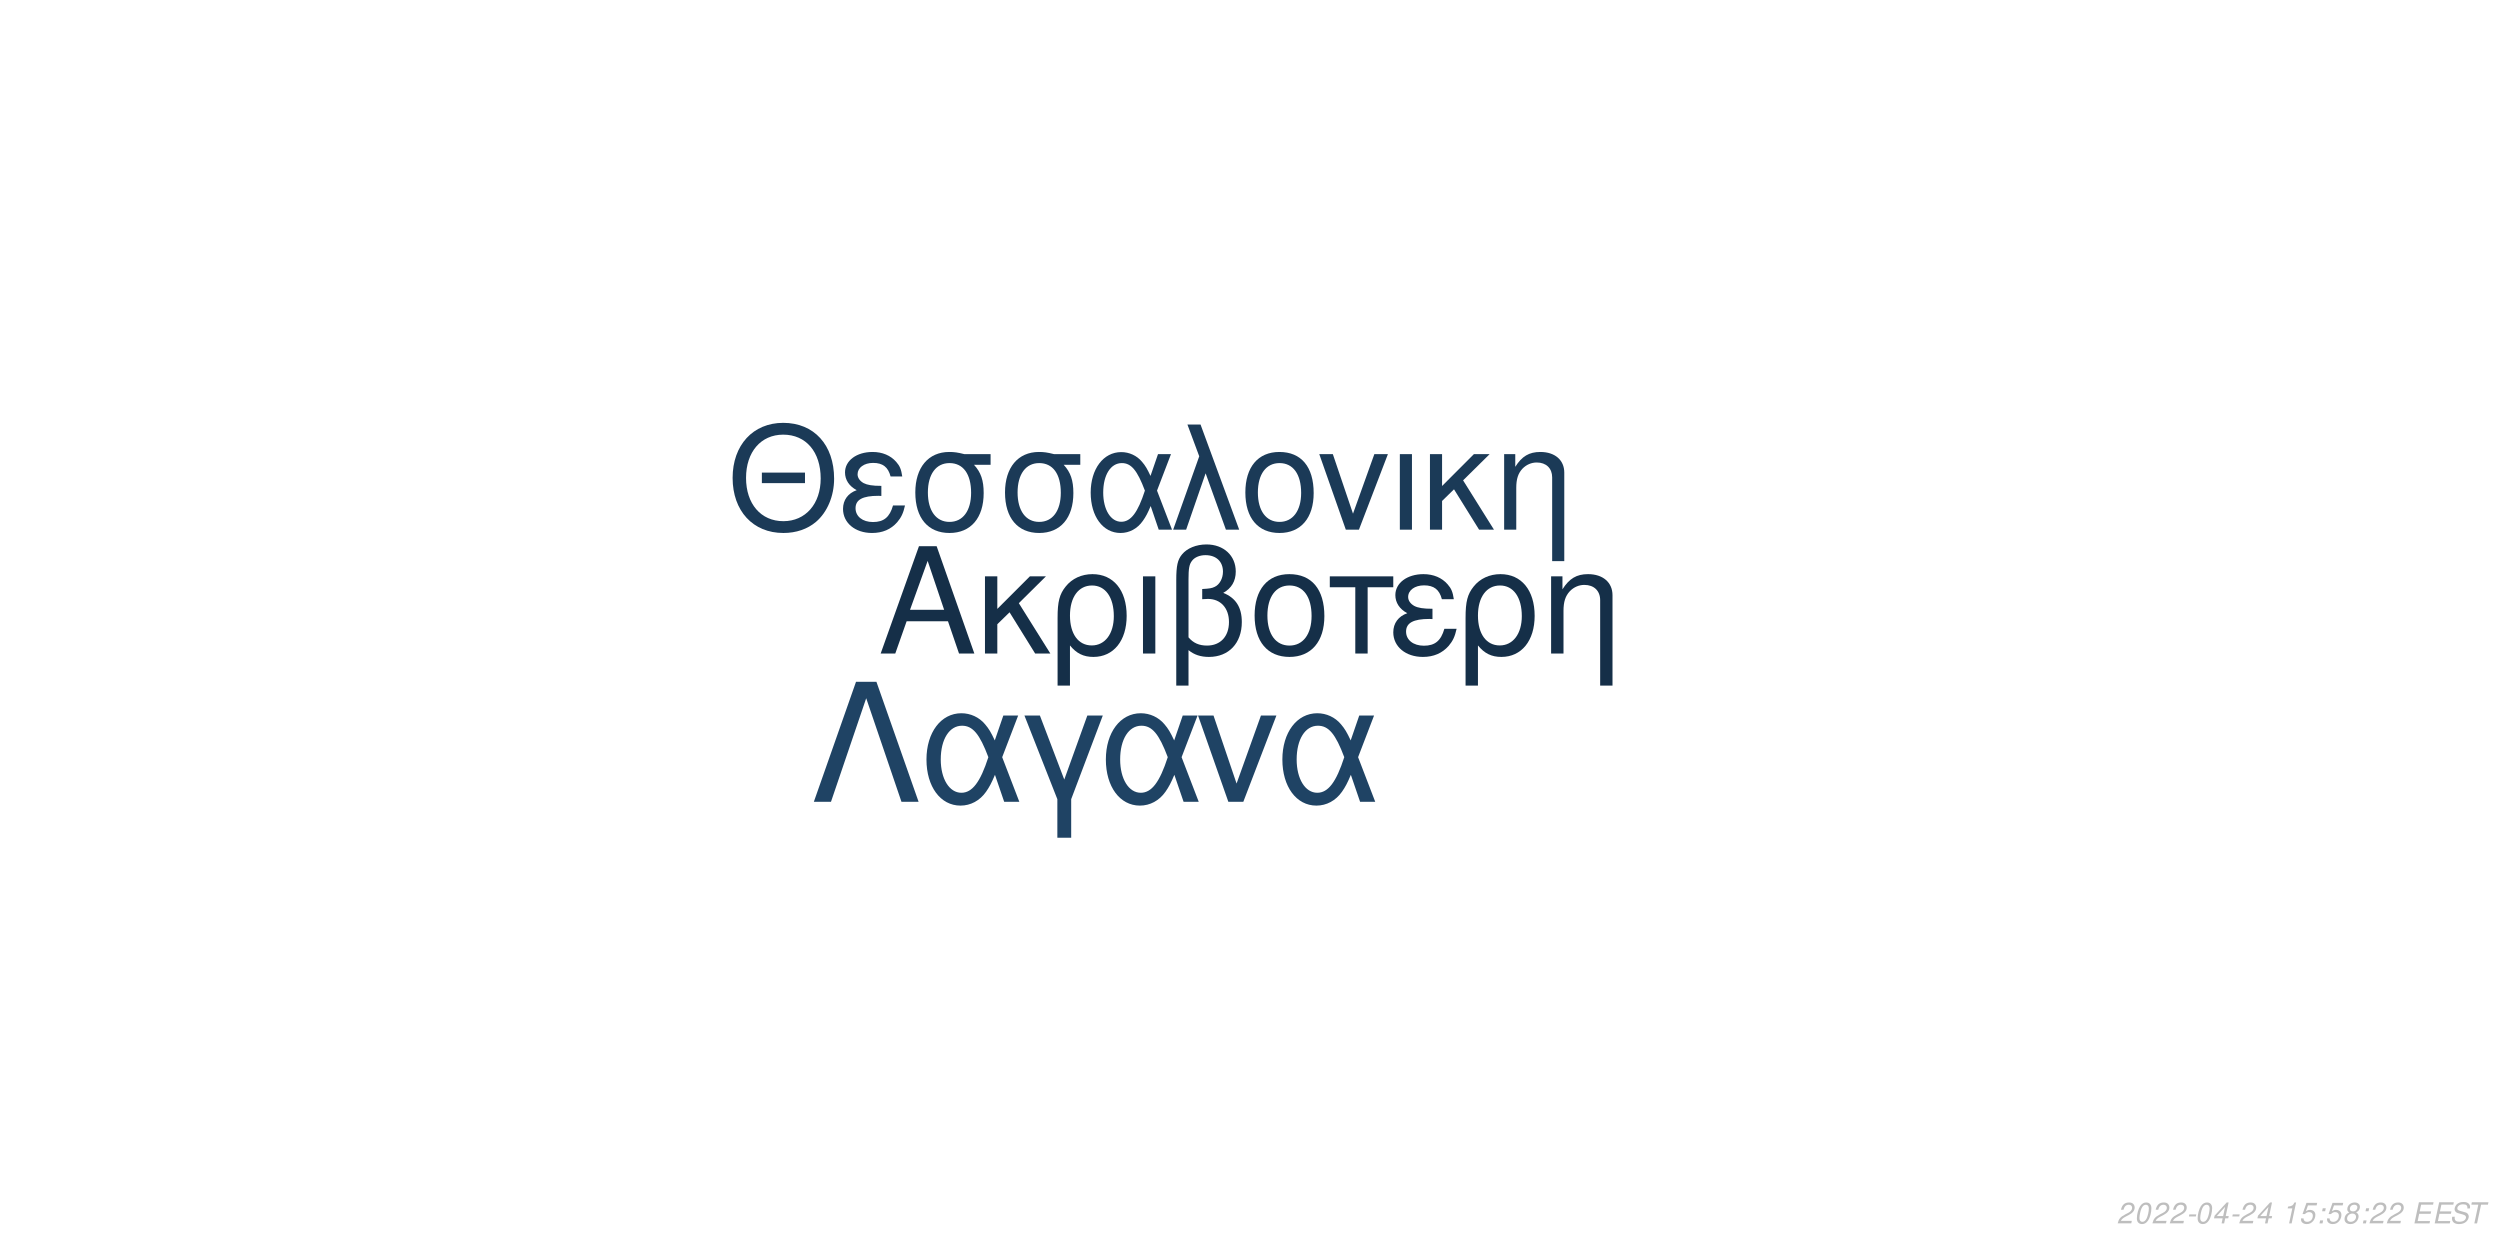
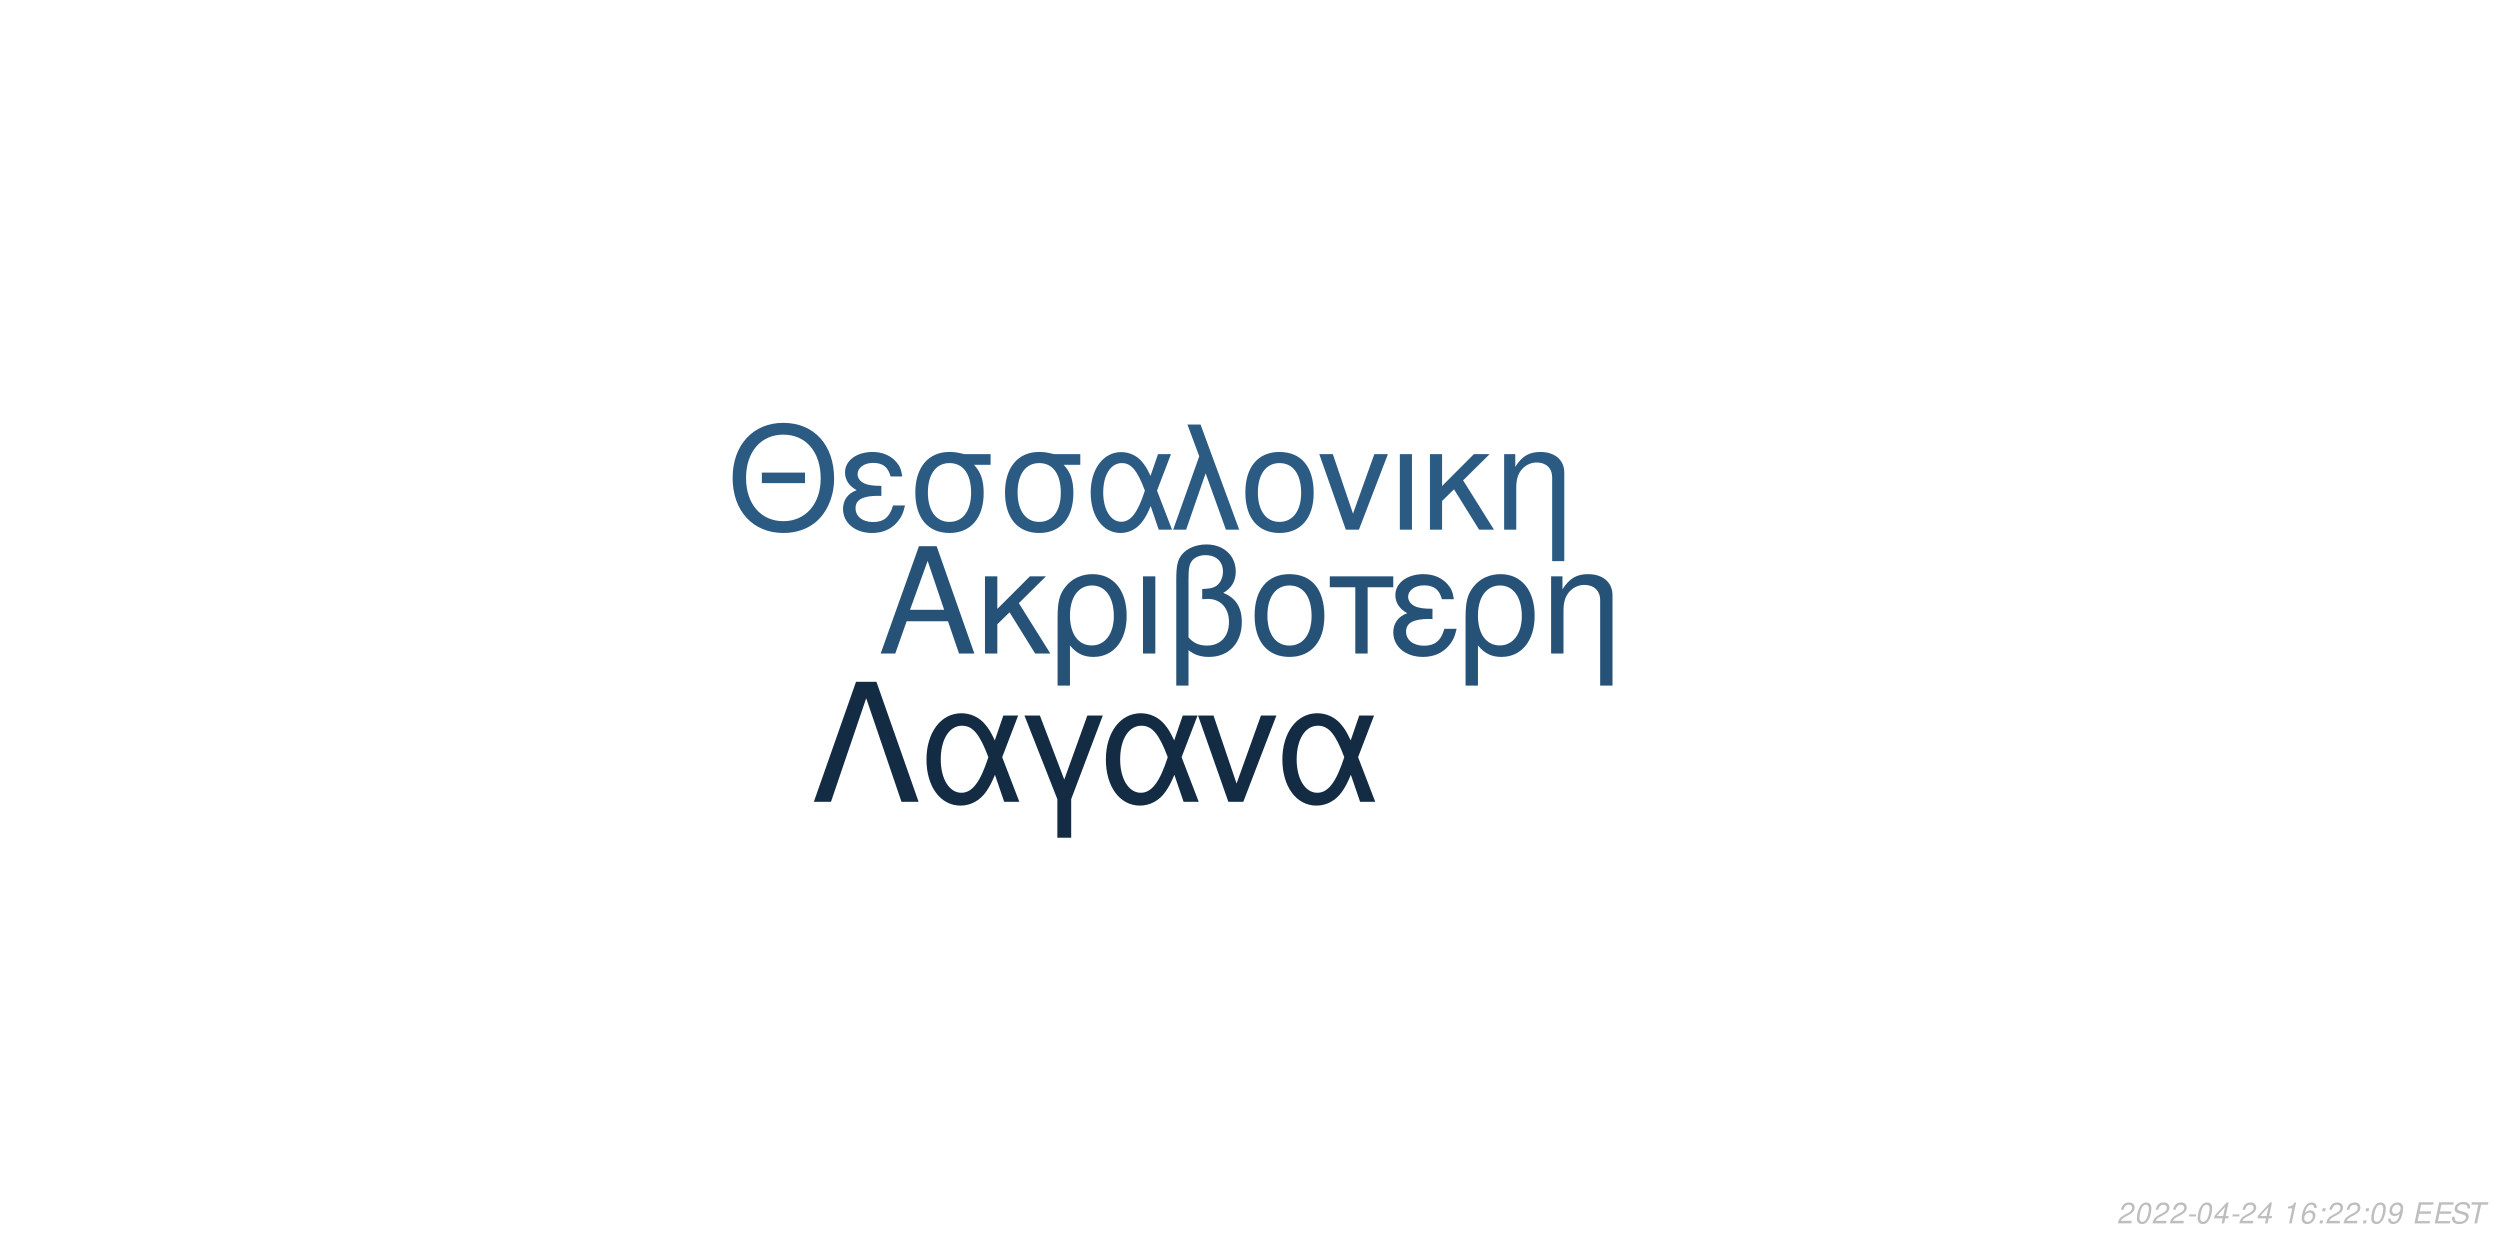
<svg xmlns="http://www.w3.org/2000/svg" xmlns:xlink="http://www.w3.org/1999/xlink" width="864pt" height="432pt" viewBox="0 0 864 432" version="1.1">
  <defs>
    <g>
      <symbol overflow="visible" id="glyph0-0">
        <path style="stroke:none;" d="" />
      </symbol>
      <symbol overflow="visible" id="glyph0-1">
        <path style="stroke:none;" d="M 24.125 -11.141 L 27.938 0 L 33.234 0 L 20.203 -37.094 L 14.094 -37.094 L 0.859 0 L 5.906 0 L 9.828 -11.141 Z M 22.797 -15.109 L 11 -15.109 L 17.094 -32.016 Z M 22.797 -15.109 " />
      </symbol>
      <symbol overflow="visible" id="glyph0-2">
        <path style="stroke:none;" d="M 7.172 -15.422 L 7.172 -26.672 L 2.906 -26.672 L 2.906 0 L 7.172 0 L 7.172 -10.125 L 11.406 -14.25 L 20.25 0 L 25.5 0 L 14.609 -17.406 L 23.969 -26.672 L 18.422 -26.672 Z M 7.172 -15.422 " />
      </symbol>
      <symbol overflow="visible" id="glyph0-3">
        <path style="stroke:none;" d="M 3 11.094 L 7.281 11.094 L 7.281 -2.797 C 9.516 -0.047 11.953 1.172 15.375 1.172 C 22.344 1.172 26.875 -4.422 26.875 -13.031 C 26.875 -21.891 22.297 -27.438 15.062 -27.438 C 11.297 -27.438 7.984 -25.906 5.797 -23.156 C 3.672 -20.516 3 -17.969 3 -12.359 Z M 14.906 -23.516 C 19.547 -23.516 22.438 -19.438 22.438 -12.922 C 22.438 -6.812 19.391 -2.797 14.812 -2.797 C 10.172 -2.797 7.281 -6.766 7.281 -13.125 C 7.281 -19.484 10.234 -23.516 14.906 -23.516 Z M 14.906 -23.516 " />
      </symbol>
      <symbol overflow="visible" id="glyph0-4">
        <path style="stroke:none;" d="M 3.516 0 L 7.781 0 L 7.781 -26.672 L 3.516 -26.672 Z M 3.516 0 " />
      </symbol>
      <symbol overflow="visible" id="glyph0-5">
        <path style="stroke:none;" d="M 4.016 11.094 L 8.25 11.094 L 8.25 -1.172 C 10.172 0.406 12.422 1.172 15.312 1.172 C 22.188 1.172 26.672 -3.609 26.672 -10.891 C 26.672 -15.984 24.578 -19.234 20.25 -20.969 C 23.109 -22.547 24.578 -25.031 24.578 -28.344 C 24.578 -33.844 20.406 -37.703 14.453 -37.703 C 10.938 -37.703 7.734 -36.391 6 -34.25 C 4.484 -32.422 4.016 -30.328 4.016 -25.391 Z M 8.25 -25.656 C 8.25 -29.359 8.5 -30.844 9.469 -32.062 C 10.375 -33.281 12.156 -34 14.094 -34 C 17.812 -34 20.156 -31.812 20.156 -28.297 C 20.156 -25.953 18.984 -23.812 17.297 -23.047 C 16.281 -22.547 15.469 -22.438 12.984 -22.297 L 12.984 -18.781 C 13.734 -18.828 14.344 -18.875 14.969 -18.875 C 19.344 -18.875 22.234 -15.719 22.234 -10.891 C 22.234 -5.906 19.281 -2.75 14.656 -2.75 C 11.953 -2.75 9.922 -3.609 8.25 -5.594 Z M 8.25 -25.656 " />
      </symbol>
      <symbol overflow="visible" id="glyph0-6">
        <path style="stroke:none;" d="M 14.094 -27.438 C 6.562 -27.438 2.094 -22.094 2.094 -13.125 C 2.094 -4.125 6.562 1.172 14.141 1.172 C 21.672 1.172 26.203 -4.172 26.203 -12.922 C 26.203 -22.188 21.828 -27.438 14.094 -27.438 Z M 14.141 -23.516 C 18.938 -23.516 21.781 -19.594 21.781 -12.984 C 21.781 -6.672 18.828 -2.75 14.141 -2.75 C 9.422 -2.75 6.516 -6.672 6.516 -13.125 C 6.516 -19.594 9.422 -23.516 14.141 -23.516 Z M 14.141 -23.516 " />
      </symbol>
      <symbol overflow="visible" id="glyph0-7">
        <path style="stroke:none;" d="M 7.891 0 L 12.156 0 L 12.156 -22.906 L 21.016 -22.906 L 21.016 -26.672 L -0.922 -26.672 L -0.922 -22.906 L 7.891 -22.906 Z M 7.891 0 " />
      </symbol>
      <symbol overflow="visible" id="glyph0-8">
        <path style="stroke:none;" d="M 14.562 -15.469 C 11.344 -15.469 9.562 -15.781 8.297 -16.438 C 6.922 -17.203 6.156 -18.328 6.156 -19.547 C 6.156 -21.891 8.453 -23.562 11.656 -23.562 C 15.062 -23.562 16.953 -22.094 17.812 -18.781 L 21.938 -18.781 C 21.578 -21.266 21.062 -22.5 19.797 -23.922 C 17.812 -26.203 14.906 -27.438 11.453 -27.438 C 5.797 -27.438 1.734 -24.375 1.734 -20.203 C 1.734 -17.609 3.156 -15.375 5.859 -13.938 C 2.797 -12.875 1.016 -10.484 1.016 -7.328 C 1.016 -2.391 5.297 1.172 11.25 1.172 C 14.969 1.172 17.906 -0.109 20.156 -2.641 C 21.578 -4.328 22.297 -5.797 22.906 -8.547 L 18.672 -8.547 C 17.5 -4.422 15.422 -2.703 11.609 -2.703 C 7.938 -2.703 5.438 -4.688 5.438 -7.578 C 5.438 -10.578 7.938 -11.953 13.484 -11.953 C 13.641 -11.953 14.094 -11.953 14.562 -11.906 Z M 14.562 -15.469 " />
      </symbol>
      <symbol overflow="visible" id="glyph0-9">
        <path style="stroke:none;" d="M 3.562 -26.672 L 3.562 0 L 7.844 0 L 7.844 -14.703 C 7.844 -17.906 8.5 -19.891 10.031 -21.531 C 11.406 -22.953 13.188 -23.719 15.062 -23.719 C 18.375 -23.719 20.516 -21.672 20.516 -18.469 L 20.516 11.094 L 24.781 11.094 L 24.781 -20.156 C 24.781 -24.578 21.469 -27.438 16.328 -27.438 C 12.359 -27.438 9.828 -25.906 7.484 -22.188 L 7.484 -26.672 Z M 3.562 -26.672 " />
      </symbol>
      <symbol overflow="visible" id="glyph1-0">
        <path style="stroke:none;" d="" />
      </symbol>
      <symbol overflow="visible" id="glyph1-1">
        <path style="stroke:none;" d="M 26.859 -19.734 L 11.953 -19.734 L 11.953 -16.094 L 26.859 -16.094 Z M 19.328 -36.922 C 8.922 -36.922 1.844 -29.25 1.844 -17.891 C 1.844 -6.484 8.875 1.141 19.391 1.141 C 23.812 1.141 27.703 -0.203 30.641 -2.688 C 34.578 -6.031 36.922 -11.656 36.922 -17.594 C 36.922 -29.297 30 -36.922 19.328 -36.922 Z M 19.328 -32.844 C 27.203 -32.844 32.281 -26.906 32.281 -17.688 C 32.281 -8.922 27.062 -2.938 19.391 -2.938 C 11.609 -2.938 6.484 -8.922 6.484 -17.891 C 6.484 -26.859 11.609 -32.844 19.328 -32.844 Z M 19.328 -32.844 " />
      </symbol>
      <symbol overflow="visible" id="glyph1-2">
        <path style="stroke:none;" d="M 14.25 -15.141 C 11.109 -15.141 9.375 -15.453 8.125 -16.094 C 6.781 -16.844 6.031 -17.938 6.031 -19.141 C 6.031 -21.422 8.266 -23.078 11.406 -23.078 C 14.75 -23.078 16.594 -21.625 17.438 -18.391 L 21.469 -18.391 C 21.125 -20.828 20.625 -22.031 19.391 -23.422 C 17.438 -25.656 14.594 -26.859 11.219 -26.859 C 5.688 -26.859 1.688 -23.875 1.688 -19.781 C 1.688 -17.234 3.094 -15.047 5.734 -13.656 C 2.734 -12.609 1 -10.266 1 -7.172 C 1 -2.344 5.188 1.141 11.016 1.141 C 14.656 1.141 17.547 -0.094 19.734 -2.594 C 21.125 -4.234 21.828 -5.688 22.422 -8.375 L 18.281 -8.375 C 17.141 -4.328 15.094 -2.641 11.359 -2.641 C 7.766 -2.641 5.328 -4.578 5.328 -7.422 C 5.328 -10.359 7.766 -11.703 13.203 -11.703 C 13.359 -11.703 13.797 -11.703 14.25 -11.656 Z M 14.25 -15.141 " />
      </symbol>
      <symbol overflow="visible" id="glyph1-3">
        <path style="stroke:none;" d="M 29 -26.109 L 19.938 -26.109 C 17.594 -26.703 16.438 -26.859 14.703 -26.859 C 7.469 -26.859 2.984 -21.469 2.984 -12.859 C 2.984 -4.031 7.375 1.141 14.797 1.141 C 22.172 1.141 26.609 -4.078 26.609 -12.656 C 26.609 -17.047 25.656 -19.828 23.266 -22.422 L 29 -22.422 Z M 14.797 -23.016 C 19.531 -23.016 22.266 -19.234 22.266 -12.75 C 22.266 -6.531 19.438 -2.688 14.797 -2.688 C 10.172 -2.688 7.328 -6.531 7.328 -12.859 C 7.328 -19.188 10.172 -23.016 14.797 -23.016 Z M 14.797 -23.016 " />
      </symbol>
      <symbol overflow="visible" id="glyph1-4">
        <path style="stroke:none;" d="M 29.344 -26.109 L 24.859 -26.109 L 22.266 -18.578 C 21.125 -21.031 20.484 -22.125 19.328 -23.469 C 17.547 -25.609 14.906 -26.812 12.156 -26.812 C 5.984 -26.812 1.594 -20.984 1.594 -12.812 C 1.594 -4.578 5.828 1.141 11.906 1.141 C 14.953 1.141 17.734 -0.344 19.625 -3.047 C 20.672 -4.531 21.281 -5.688 22.328 -8.172 L 25.109 0 L 29.703 0 L 24.516 -13.5 Z M 20.328 -13.5 C 17.891 -5.922 15.453 -2.734 12.156 -2.734 C 8.516 -2.734 5.922 -6.922 5.922 -12.812 C 5.922 -18.938 8.516 -23.016 12.359 -23.016 C 15.594 -23.016 17.688 -20.531 20.328 -13.5 Z M 20.328 -13.5 " />
      </symbol>
      <symbol overflow="visible" id="glyph1-5">
        <path style="stroke:none;" d="M 1.094 0 L 5.578 0 L 12.312 -19.484 L 19.328 0 L 23.922 0 L 10.562 -36.328 L 6.031 -36.328 L 10.109 -25.359 Z M 1.094 0 " />
      </symbol>
      <symbol overflow="visible" id="glyph1-6">
        <path style="stroke:none;" d="M 13.797 -26.859 C 6.422 -26.859 2.047 -21.625 2.047 -12.859 C 2.047 -4.031 6.422 1.141 13.859 1.141 C 21.234 1.141 25.656 -4.078 25.656 -12.656 C 25.656 -21.719 21.375 -26.859 13.797 -26.859 Z M 13.859 -23.016 C 18.531 -23.016 21.328 -19.188 21.328 -12.703 C 21.328 -6.531 18.438 -2.688 13.859 -2.688 C 9.219 -2.688 6.375 -6.531 6.375 -12.859 C 6.375 -19.188 9.219 -23.016 13.859 -23.016 Z M 13.859 -23.016 " />
      </symbol>
      <symbol overflow="visible" id="glyph1-7">
        <path style="stroke:none;" d="M 14.297 0 L 24.312 -26.109 L 19.625 -26.109 L 12.25 -5.531 L 5.281 -26.109 L 0.594 -26.109 L 9.766 0 Z M 14.297 0 " />
      </symbol>
      <symbol overflow="visible" id="glyph1-8">
        <path style="stroke:none;" d="M 3.438 0 L 7.625 0 L 7.625 -26.109 L 3.438 -26.109 Z M 3.438 0 " />
      </symbol>
      <symbol overflow="visible" id="glyph1-9">
        <path style="stroke:none;" d="M 7.031 -15.094 L 7.031 -26.109 L 2.844 -26.109 L 2.844 0 L 7.031 0 L 7.031 -9.922 L 11.156 -13.953 L 19.828 0 L 24.969 0 L 14.297 -17.047 L 23.469 -26.109 L 18.031 -26.109 Z M 7.031 -15.094 " />
      </symbol>
      <symbol overflow="visible" id="glyph1-10">
        <path style="stroke:none;" d="M 3.484 -26.109 L 3.484 0 L 7.672 0 L 7.672 -14.406 C 7.672 -17.547 8.328 -19.484 9.812 -21.078 C 11.156 -22.469 12.906 -23.219 14.75 -23.219 C 17.984 -23.219 20.078 -21.234 20.078 -18.094 L 20.078 10.859 L 24.266 10.859 L 24.266 -19.734 C 24.266 -24.062 21.031 -26.859 16 -26.859 C 12.109 -26.859 9.609 -25.359 7.328 -21.719 L 7.328 -26.109 Z M 3.484 -26.109 " />
      </symbol>
      <symbol overflow="visible" id="glyph2-0">
        <path style="stroke:none;" d="" />
      </symbol>
      <symbol overflow="visible" id="glyph2-1">
        <path style="stroke:none;" d="M 22.531 -41.484 L 15.484 -41.484 L 0.906 0 L 6.828 0 L 19 -35.797 L 31.188 0 L 37.109 0 Z M 22.531 -41.484 " />
      </symbol>
      <symbol overflow="visible" id="glyph2-2">
        <path style="stroke:none;" d="M 33.516 -29.812 L 28.391 -29.812 L 25.438 -21.219 C 24.125 -24.016 23.391 -25.266 22.078 -26.797 C 20.031 -29.25 17.016 -30.609 13.891 -30.609 C 6.828 -30.609 1.828 -23.953 1.828 -14.625 C 1.828 -5.234 6.656 1.312 13.594 1.312 C 17.078 1.312 20.266 -0.391 22.422 -3.469 C 23.609 -5.172 24.297 -6.484 25.5 -9.328 L 28.688 0 L 33.922 0 L 28 -15.422 Z M 23.219 -15.422 C 20.422 -6.766 17.641 -3.125 13.891 -3.125 C 9.734 -3.125 6.766 -7.906 6.766 -14.625 C 6.766 -21.625 9.734 -26.297 14.109 -26.297 C 17.812 -26.297 20.203 -23.453 23.219 -15.422 Z M 23.219 -15.422 " />
      </symbol>
      <symbol overflow="visible" id="glyph2-3">
        <path style="stroke:none;" d="M 12.062 12.406 L 16.844 12.406 L 16.844 -0.906 L 27.766 -29.812 L 22.422 -29.812 L 14.453 -7.688 L 6.031 -29.812 L 0.688 -29.812 L 12.062 -0.906 Z M 12.062 12.406 " />
      </symbol>
      <symbol overflow="visible" id="glyph2-4">
        <path style="stroke:none;" d="M 16.328 0 L 27.766 -29.812 L 22.422 -29.812 L 14 -6.312 L 6.031 -29.812 L 0.688 -29.812 L 11.156 0 Z M 16.328 0 " />
      </symbol>
      <symbol overflow="visible" id="glyph3-0">
        <path style="stroke:none;" d="" />
      </symbol>
      <symbol overflow="visible" id="glyph3-1">
        <path style="stroke:none;" d="M 5.234 -0.875 L 1.469 -0.875 C 1.641 -1.375 2.203 -1.891 3.109 -2.344 L 4.234 -2.938 C 5.562 -3.625 6.219 -4.469 6.219 -5.484 C 6.219 -5.938 6.062 -6.359 5.797 -6.656 C 5.469 -7.047 4.984 -7.234 4.312 -7.234 C 2.766 -7.234 1.891 -6.453 1.484 -4.734 L 2.375 -4.734 C 2.484 -5.188 2.609 -5.484 2.797 -5.75 C 3.094 -6.203 3.609 -6.453 4.188 -6.453 C 4.891 -6.453 5.344 -6.031 5.344 -5.375 C 5.344 -4.703 4.859 -4.094 4.016 -3.656 L 2.984 -3.125 C 1.234 -2.188 0.797 -1.656 0.344 -0.016 L 5.047 -0.016 Z M 5.234 -0.875 " />
      </symbol>
      <symbol overflow="visible" id="glyph3-2">
        <path style="stroke:none;" d="M 4.203 -7.234 C 3.375 -7.234 2.688 -6.812 2.125 -5.984 C 1.484 -5.047 0.984 -3.188 0.984 -1.734 C 0.984 -1.109 1.172 -0.562 1.484 -0.266 C 1.797 0.047 2.281 0.234 2.766 0.234 C 3.625 0.234 4.281 -0.156 4.859 -1.016 C 5.516 -1.953 6 -3.797 6 -5.266 C 6 -6.5 5.328 -7.234 4.203 -7.234 Z M 4.094 -6.453 C 4.734 -6.453 5.125 -5.984 5.125 -5.156 C 5.125 -4.203 4.781 -2.625 4.406 -1.812 C 3.984 -0.938 3.516 -0.547 2.875 -0.547 C 2.25 -0.547 1.875 -1.031 1.875 -1.828 C 1.875 -2.797 2.203 -4.344 2.594 -5.203 C 2.984 -6.047 3.453 -6.453 4.094 -6.453 Z M 4.094 -6.453 " />
      </symbol>
      <symbol overflow="visible" id="glyph3-3">
        <path style="stroke:none;" d="M 3.516 -3.125 L 1.125 -3.125 L 0.969 -2.406 L 3.359 -2.406 Z M 3.516 -3.125 " />
      </symbol>
      <symbol overflow="visible" id="glyph3-4">
        <path style="stroke:none;" d="M 3.625 -1.75 L 3.266 0 L 4.141 0 L 4.516 -1.75 L 5.562 -1.75 L 5.734 -2.531 L 4.688 -2.531 L 5.688 -7.234 L 5.016 -7.234 L 0.844 -2.672 L 0.641 -1.75 Z M 3.797 -2.531 L 1.594 -2.531 L 4.469 -5.703 Z M 3.797 -2.531 " />
      </symbol>
      <symbol overflow="visible" id="glyph3-5">
        <path style="stroke:none;" d="" />
      </symbol>
      <symbol overflow="visible" id="glyph3-6">
        <path style="stroke:none;" d="M 3.703 -5.188 L 2.594 0 L 3.469 0 L 5.016 -7.234 L 4.438 -7.234 C 3.906 -6.156 3.688 -6.016 2.234 -5.812 L 2.109 -5.188 Z M 3.703 -5.188 " />
      </symbol>
      <symbol overflow="visible" id="glyph3-7">
-         <path style="stroke:none;" d="M 6.297 -7.094 L 2.594 -7.094 L 1.234 -3.234 L 2.047 -3.234 C 2.656 -3.766 2.938 -3.906 3.531 -3.906 C 4.328 -3.906 4.797 -3.453 4.797 -2.688 C 4.797 -1.438 3.969 -0.547 2.828 -0.547 C 2.031 -0.547 1.609 -0.938 1.578 -1.734 L 0.703 -1.734 L 0.703 -1.516 C 0.703 -0.938 0.844 -0.547 1.188 -0.266 C 1.562 0.062 2.078 0.234 2.703 0.234 C 3.656 0.234 4.391 -0.156 4.984 -0.922 C 5.422 -1.5 5.672 -2.234 5.672 -2.953 C 5.672 -4 4.938 -4.672 3.812 -4.672 C 3.328 -4.672 2.906 -4.547 2.406 -4.234 L 3.109 -6.219 L 6.109 -6.219 Z M 6.297 -7.094 " />
+         <path style="stroke:none;" d="M 6.125 -5.344 L 6.141 -5.625 C 6.141 -6.609 5.453 -7.234 4.391 -7.234 C 3.438 -7.234 2.641 -6.719 2.016 -5.703 C 1.422 -4.781 0.938 -2.953 0.938 -1.688 C 0.938 -0.516 1.688 0.234 2.859 0.234 C 3.703 0.234 4.438 -0.156 5 -0.875 C 5.406 -1.422 5.672 -2.156 5.672 -2.766 C 5.672 -3.812 4.969 -4.5 3.906 -4.5 C 3.234 -4.5 2.672 -4.234 2.094 -3.625 C 2.406 -5.375 3.234 -6.453 4.25 -6.453 C 4.703 -6.453 5.062 -6.234 5.172 -5.844 C 5.203 -5.719 5.234 -5.578 5.25 -5.344 Z M 3.656 -3.734 C 4.344 -3.734 4.797 -3.281 4.797 -2.625 C 4.797 -1.469 3.984 -0.547 2.984 -0.547 C 2.297 -0.547 1.812 -1.047 1.812 -1.766 C 1.812 -2.859 2.625 -3.734 3.656 -3.734 Z M 3.656 -3.734 " />
      </symbol>
      <symbol overflow="visible" id="glyph3-8">
        <path style="stroke:none;" d="M 2.359 -1.031 L 1.312 -1.031 L 1.094 0 L 2.141 0 Z M 3.266 -5.234 L 2.219 -5.234 L 2 -4.203 L 3.047 -4.203 Z M 3.266 -5.234 " />
      </symbol>
      <symbol overflow="visible" id="glyph3-9">
-         <path style="stroke:none;" d="M 4.766 -3.797 C 5.078 -3.969 5.234 -4.078 5.438 -4.234 C 5.812 -4.594 6.062 -5.172 6.062 -5.734 C 6.062 -6.625 5.344 -7.234 4.266 -7.234 C 2.812 -7.234 1.703 -6.219 1.703 -4.875 C 1.703 -4.406 1.875 -4.125 2.359 -3.812 C 1.297 -3.312 0.75 -2.516 0.75 -1.469 C 0.75 -0.438 1.547 0.234 2.812 0.234 C 3.656 0.234 4.359 -0.094 4.938 -0.734 C 5.359 -1.234 5.609 -1.859 5.609 -2.438 C 5.609 -3.047 5.312 -3.516 4.766 -3.797 Z M 4.109 -6.453 C 4.797 -6.453 5.188 -6.125 5.188 -5.578 C 5.188 -5.266 5.062 -4.922 4.859 -4.672 C 4.562 -4.312 4.188 -4.156 3.656 -4.156 C 2.984 -4.156 2.594 -4.453 2.594 -4.984 C 2.594 -5.859 3.203 -6.453 4.109 -6.453 Z M 3.453 -3.406 C 4.234 -3.406 4.734 -2.984 4.734 -2.312 C 4.734 -1.312 3.922 -0.547 2.875 -0.547 C 2.125 -0.547 1.625 -0.969 1.625 -1.625 C 1.625 -2.609 2.438 -3.406 3.453 -3.406 Z M 3.453 -3.406 " />
+         <path style="stroke:none;" d="M 0.844 -1.656 C 0.844 -1.547 0.844 -1.438 0.844 -1.375 C 0.844 -0.406 1.531 0.234 2.578 0.234 C 3.203 0.234 3.766 0.016 4.297 -0.438 C 4.938 -1 5.312 -1.656 5.594 -2.719 C 5.844 -3.672 6.016 -4.766 6.016 -5.375 C 6.016 -5.844 5.844 -6.328 5.547 -6.656 C 5.203 -7.031 4.703 -7.234 4.062 -7.234 C 2.516 -7.234 1.297 -5.938 1.297 -4.266 C 1.297 -3.203 1.984 -2.547 3.047 -2.547 C 3.484 -2.547 3.953 -2.672 4.281 -2.891 C 4.406 -2.984 4.547 -3.078 4.828 -3.344 C 4.438 -1.484 3.703 -0.547 2.703 -0.547 C 2.109 -0.547 1.719 -0.938 1.719 -1.547 L 1.719 -1.656 Z M 3.953 -6.453 C 4.625 -6.453 5.141 -5.953 5.141 -5.281 C 5.141 -4.188 4.312 -3.312 3.297 -3.312 C 2.594 -3.312 2.172 -3.734 2.172 -4.453 C 2.172 -5.562 2.984 -6.453 3.953 -6.453 Z M 3.953 -6.453 " />
      </symbol>
      <symbol overflow="visible" id="glyph3-10">
        <path style="stroke:none;" d="M 2.547 -3.312 L 6.5 -3.312 L 6.688 -4.141 L 2.719 -4.141 L 3.219 -6.469 L 7.344 -6.469 L 7.516 -7.297 L 2.453 -7.297 L 0.906 0 L 6.125 0 L 6.297 -0.812 L 2.016 -0.812 Z M 2.547 -3.312 " />
      </symbol>
      <symbol overflow="visible" id="glyph3-11">
        <path style="stroke:none;" d="M 7.062 -5.156 C 7.125 -5.438 7.141 -5.562 7.141 -5.703 C 7.141 -6.156 6.938 -6.594 6.594 -6.891 C 6.188 -7.25 5.656 -7.406 4.875 -7.406 C 3.844 -7.406 3.047 -7.125 2.5 -6.562 C 2.094 -6.141 1.781 -5.438 1.781 -4.922 C 1.781 -4.297 2.219 -3.766 2.891 -3.562 L 4.594 -3.094 C 5.406 -2.859 5.734 -2.578 5.734 -2.094 C 5.734 -1.781 5.547 -1.406 5.266 -1.141 C 4.844 -0.766 4.266 -0.578 3.453 -0.578 C 2.328 -0.578 1.812 -0.984 1.812 -1.906 C 1.812 -2.047 1.812 -2.125 1.844 -2.312 L 0.984 -2.312 C 0.906 -2.062 0.891 -1.906 0.891 -1.688 C 0.891 -0.484 1.797 0.234 3.297 0.234 C 4.359 0.234 5.234 -0.062 5.812 -0.609 C 6.344 -1.078 6.688 -1.797 6.688 -2.375 C 6.688 -2.641 6.609 -2.906 6.453 -3.156 C 6.234 -3.5 5.938 -3.703 5.469 -3.828 L 3.75 -4.312 C 2.984 -4.547 2.734 -4.734 2.734 -5.188 C 2.734 -5.547 2.875 -5.844 3.188 -6.109 C 3.547 -6.438 4.031 -6.594 4.703 -6.594 C 5.266 -6.594 5.688 -6.484 5.906 -6.297 C 6.094 -6.125 6.219 -5.797 6.219 -5.516 C 6.219 -5.422 6.203 -5.344 6.188 -5.156 Z M 7.062 -5.156 " />
      </symbol>
      <symbol overflow="visible" id="glyph3-12">
        <path style="stroke:none;" d="M 4.938 -6.469 L 7.312 -6.469 L 7.484 -7.297 L 1.75 -7.297 L 1.578 -6.469 L 3.984 -6.469 L 2.609 0 L 3.547 0 Z M 4.938 -6.469 " />
      </symbol>
    </g>
  </defs>
  <g id="surface1">
    <rect x="0" y="0" width="864" height="432" style="fill:rgb(100%,100%,100%);fill-opacity:1;stroke:none;" />
-     <g style="fill:rgb(8.235%,18.431%,28.235%);fill-opacity:1;">
+     <g style="fill:rgb(15.294%,32.157%,46.667%);fill-opacity:1;">
      <use xlink:href="#glyph0-1" x="303.5" y="225.861" />
      <use xlink:href="#glyph0-2" x="337.5" y="225.861" />
      <use xlink:href="#glyph0-3" x="362.5" y="225.861" />
      <use xlink:href="#glyph0-4" x="391.5" y="225.861" />
      <use xlink:href="#glyph0-5" x="402.5" y="225.861" />
      <use xlink:href="#glyph0-6" x="431.5" y="225.861" />
      <use xlink:href="#glyph0-7" x="460.5" y="225.861" />
      <use xlink:href="#glyph0-8" x="480.5" y="225.861" />
      <use xlink:href="#glyph0-3" x="503.5" y="225.861" />
      <use xlink:href="#glyph0-9" x="532.5" y="225.861" />
    </g>
-     <g style="fill:rgb(10.588%,22.745%,34.118%);fill-opacity:1;">
+     <g style="fill:rgb(16.863%,35.294%,51.373%);fill-opacity:1;">
      <use xlink:href="#glyph1-1" x="251.348" y="183.058" />
      <use xlink:href="#glyph1-2" x="290.348" y="183.058" />
      <use xlink:href="#glyph1-3" x="313.348" y="183.058" />
      <use xlink:href="#glyph1-3" x="344.348" y="183.058" />
      <use xlink:href="#glyph1-4" x="375.348" y="183.058" />
      <use xlink:href="#glyph1-5" x="404.348" y="183.058" />
      <use xlink:href="#glyph1-6" x="428.348" y="183.058" />
      <use xlink:href="#glyph1-7" x="455.348" y="183.058" />
      <use xlink:href="#glyph1-8" x="480.348" y="183.058" />
      <use xlink:href="#glyph1-9" x="491.348" y="183.058" />
      <use xlink:href="#glyph1-10" x="516.348" y="183.058" />
    </g>
-     <g style="fill:rgb(12.157%,26.275%,39.216%);fill-opacity:1;">
+     <g style="fill:rgb(7.451%,17.255%,26.667%);fill-opacity:1;">
      <use xlink:href="#glyph2-1" x="280.359" y="277.105" />
      <use xlink:href="#glyph2-2" x="318.359" y="277.105" />
      <use xlink:href="#glyph2-3" x="353.359" y="277.105" />
      <use xlink:href="#glyph2-2" x="380.359" y="277.105" />
      <use xlink:href="#glyph2-4" x="413.359" y="277.105" />
      <use xlink:href="#glyph2-2" x="441.359" y="277.105" />
    </g>
    <g style="fill:rgb(74.51%,74.51%,74.51%);fill-opacity:1;">
      <use xlink:href="#glyph3-1" x="731.52" y="422.81" />
      <use xlink:href="#glyph3-2" x="737.52" y="422.81" />
      <use xlink:href="#glyph3-1" x="743.52" y="422.81" />
      <use xlink:href="#glyph3-1" x="749.52" y="422.81" />
      <use xlink:href="#glyph3-3" x="755.52" y="422.81" />
      <use xlink:href="#glyph3-2" x="758.52" y="422.81" />
      <use xlink:href="#glyph3-4" x="764.52" y="422.81" />
      <use xlink:href="#glyph3-3" x="770.52" y="422.81" />
      <use xlink:href="#glyph3-1" x="773.52" y="422.81" />
      <use xlink:href="#glyph3-4" x="779.52" y="422.81" />
      <use xlink:href="#glyph3-5" x="785.52" y="422.81" />
      <use xlink:href="#glyph3-6" x="788.52" y="422.81" />
      <use xlink:href="#glyph3-7" x="794.52" y="422.81" />
      <use xlink:href="#glyph3-8" x="800.52" y="422.81" />
-       <use xlink:href="#glyph3-7" x="803.52" y="422.81" />
-       <use xlink:href="#glyph3-9" x="809.52" y="422.81" />
+       <use xlink:href="#glyph3-1" x="803.52" y="422.81" />
+       <use xlink:href="#glyph3-1" x="809.52" y="422.81" />
      <use xlink:href="#glyph3-8" x="815.52" y="422.81" />
-       <use xlink:href="#glyph3-1" x="818.52" y="422.81" />
-       <use xlink:href="#glyph3-1" x="824.52" y="422.81" />
+       <use xlink:href="#glyph3-2" x="818.52" y="422.81" />
+       <use xlink:href="#glyph3-9" x="824.52" y="422.81" />
      <use xlink:href="#glyph3-5" x="830.52" y="422.81" />
      <use xlink:href="#glyph3-10" x="833.52" y="422.81" />
      <use xlink:href="#glyph3-10" x="840.52" y="422.81" />
      <use xlink:href="#glyph3-11" x="846.52" y="422.81" />
      <use xlink:href="#glyph3-12" x="852.52" y="422.81" />
    </g>
  </g>
</svg>
